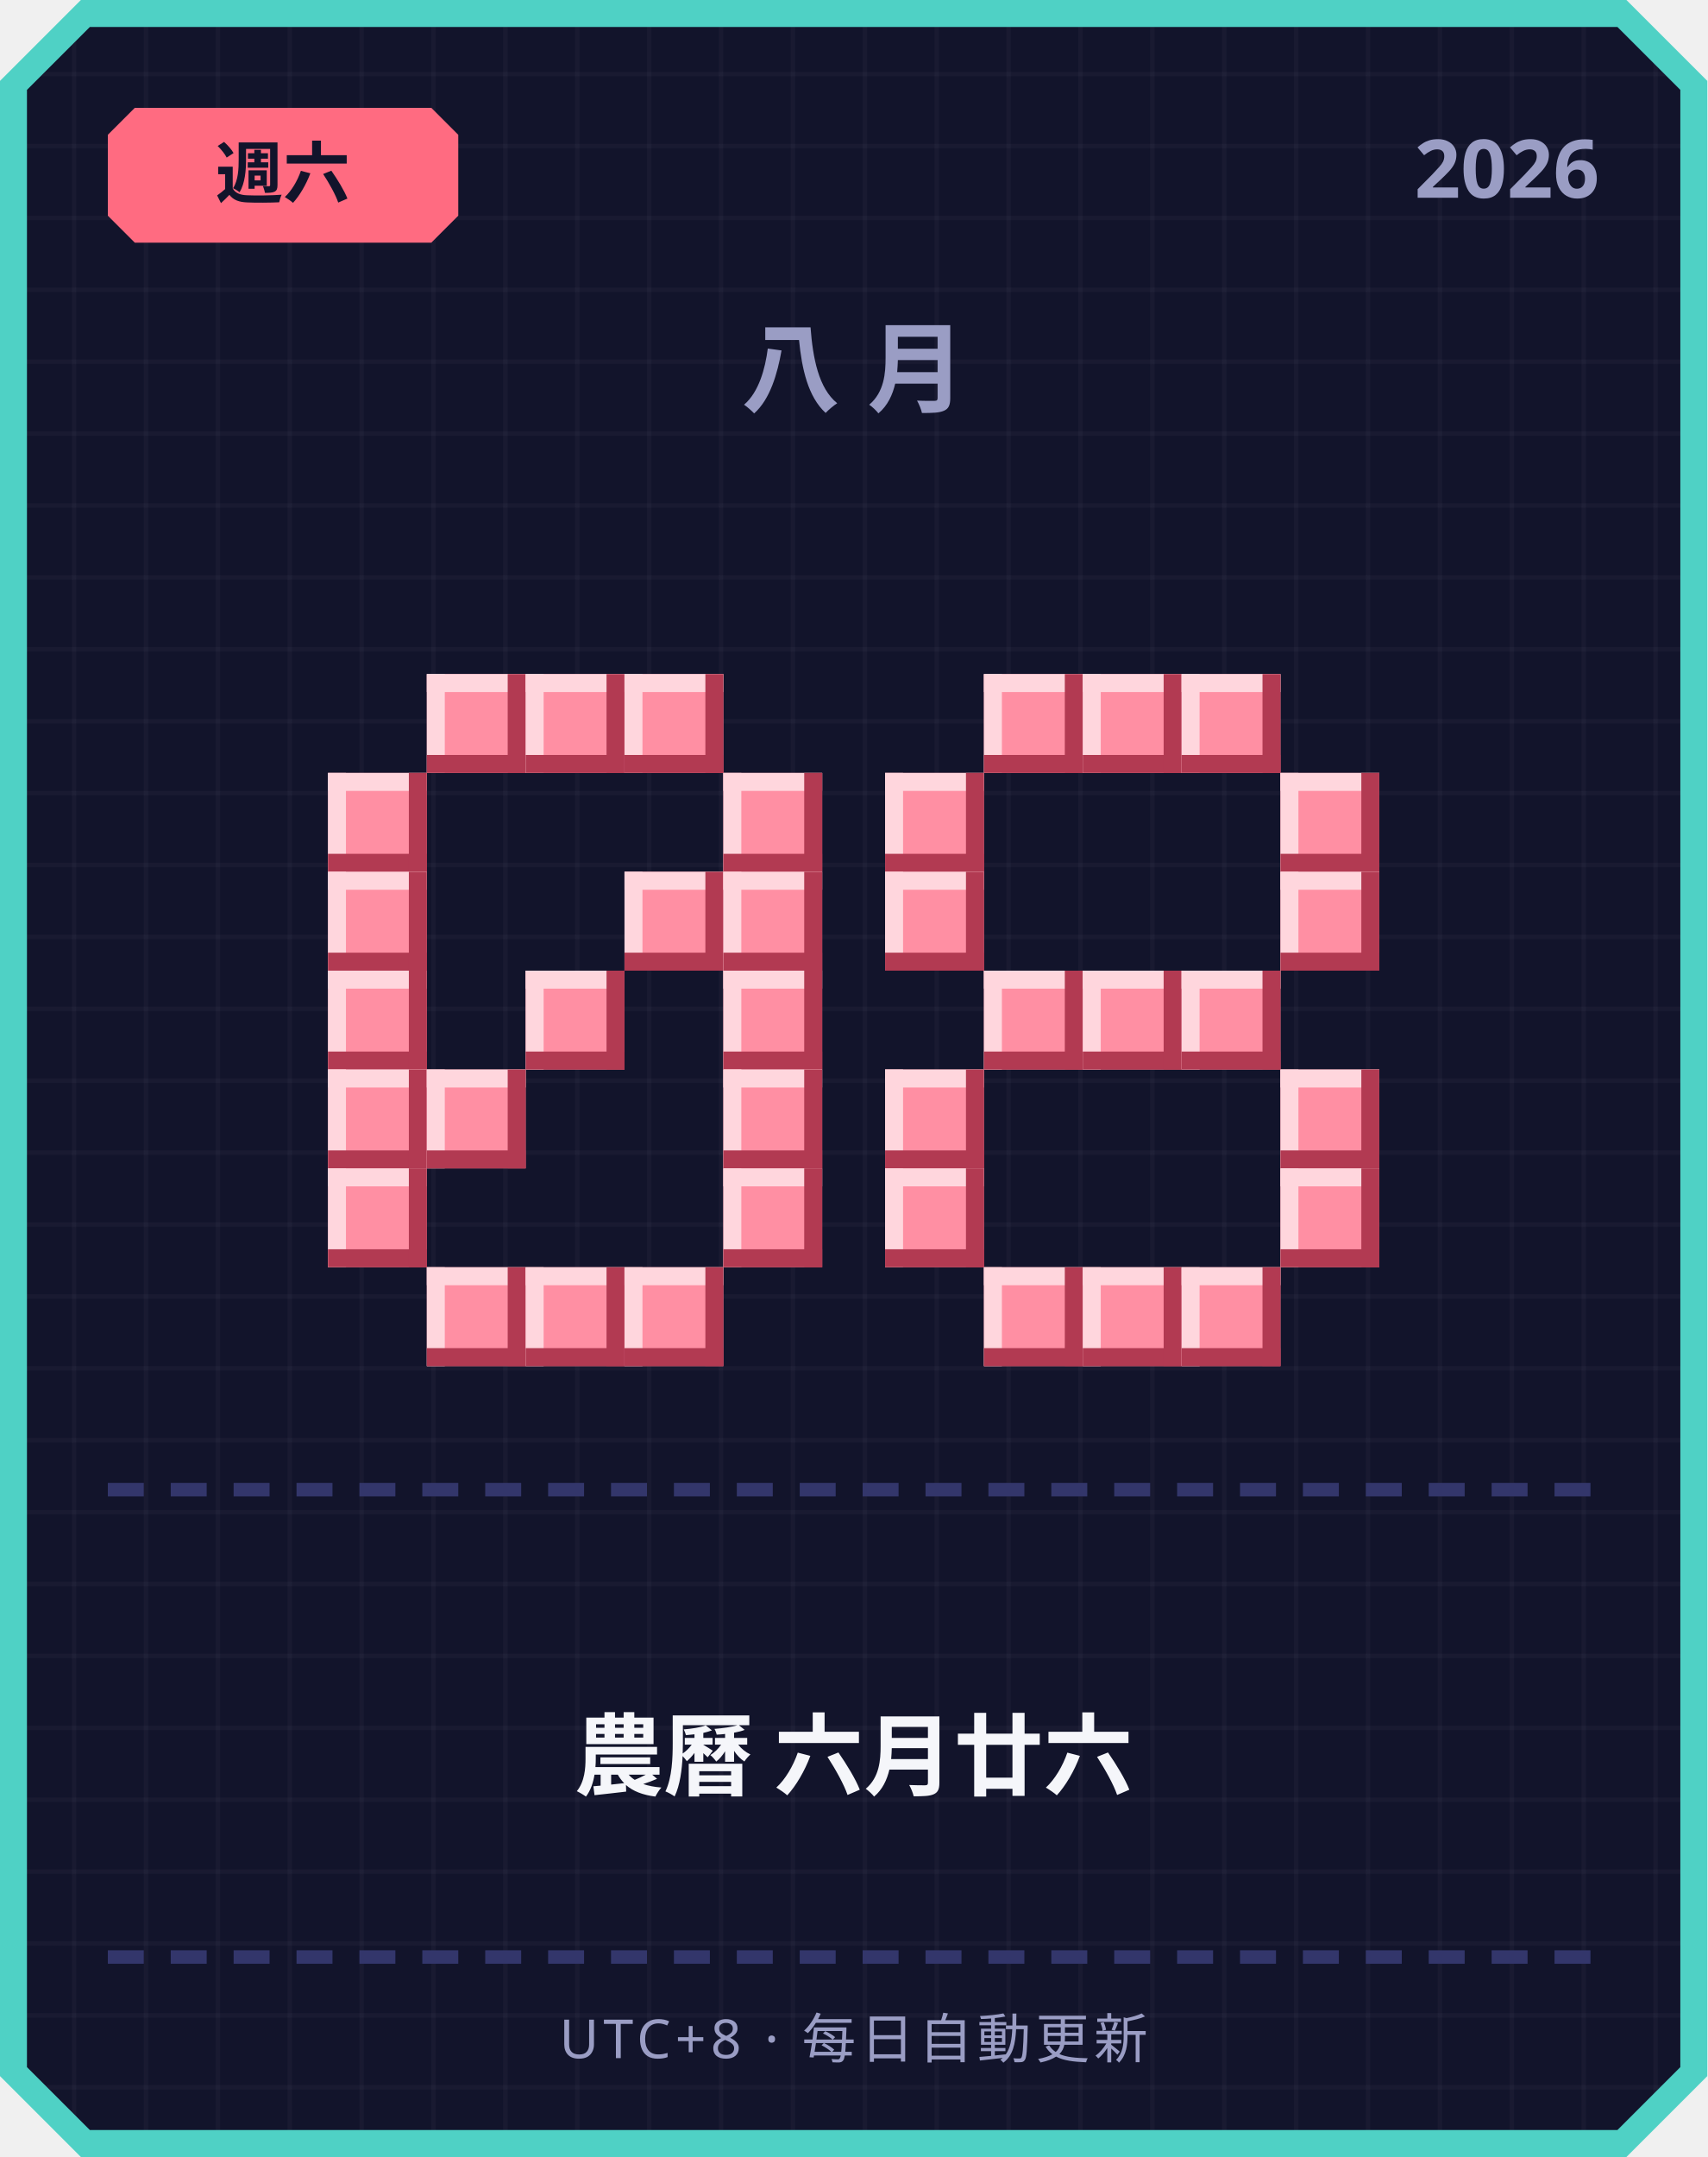
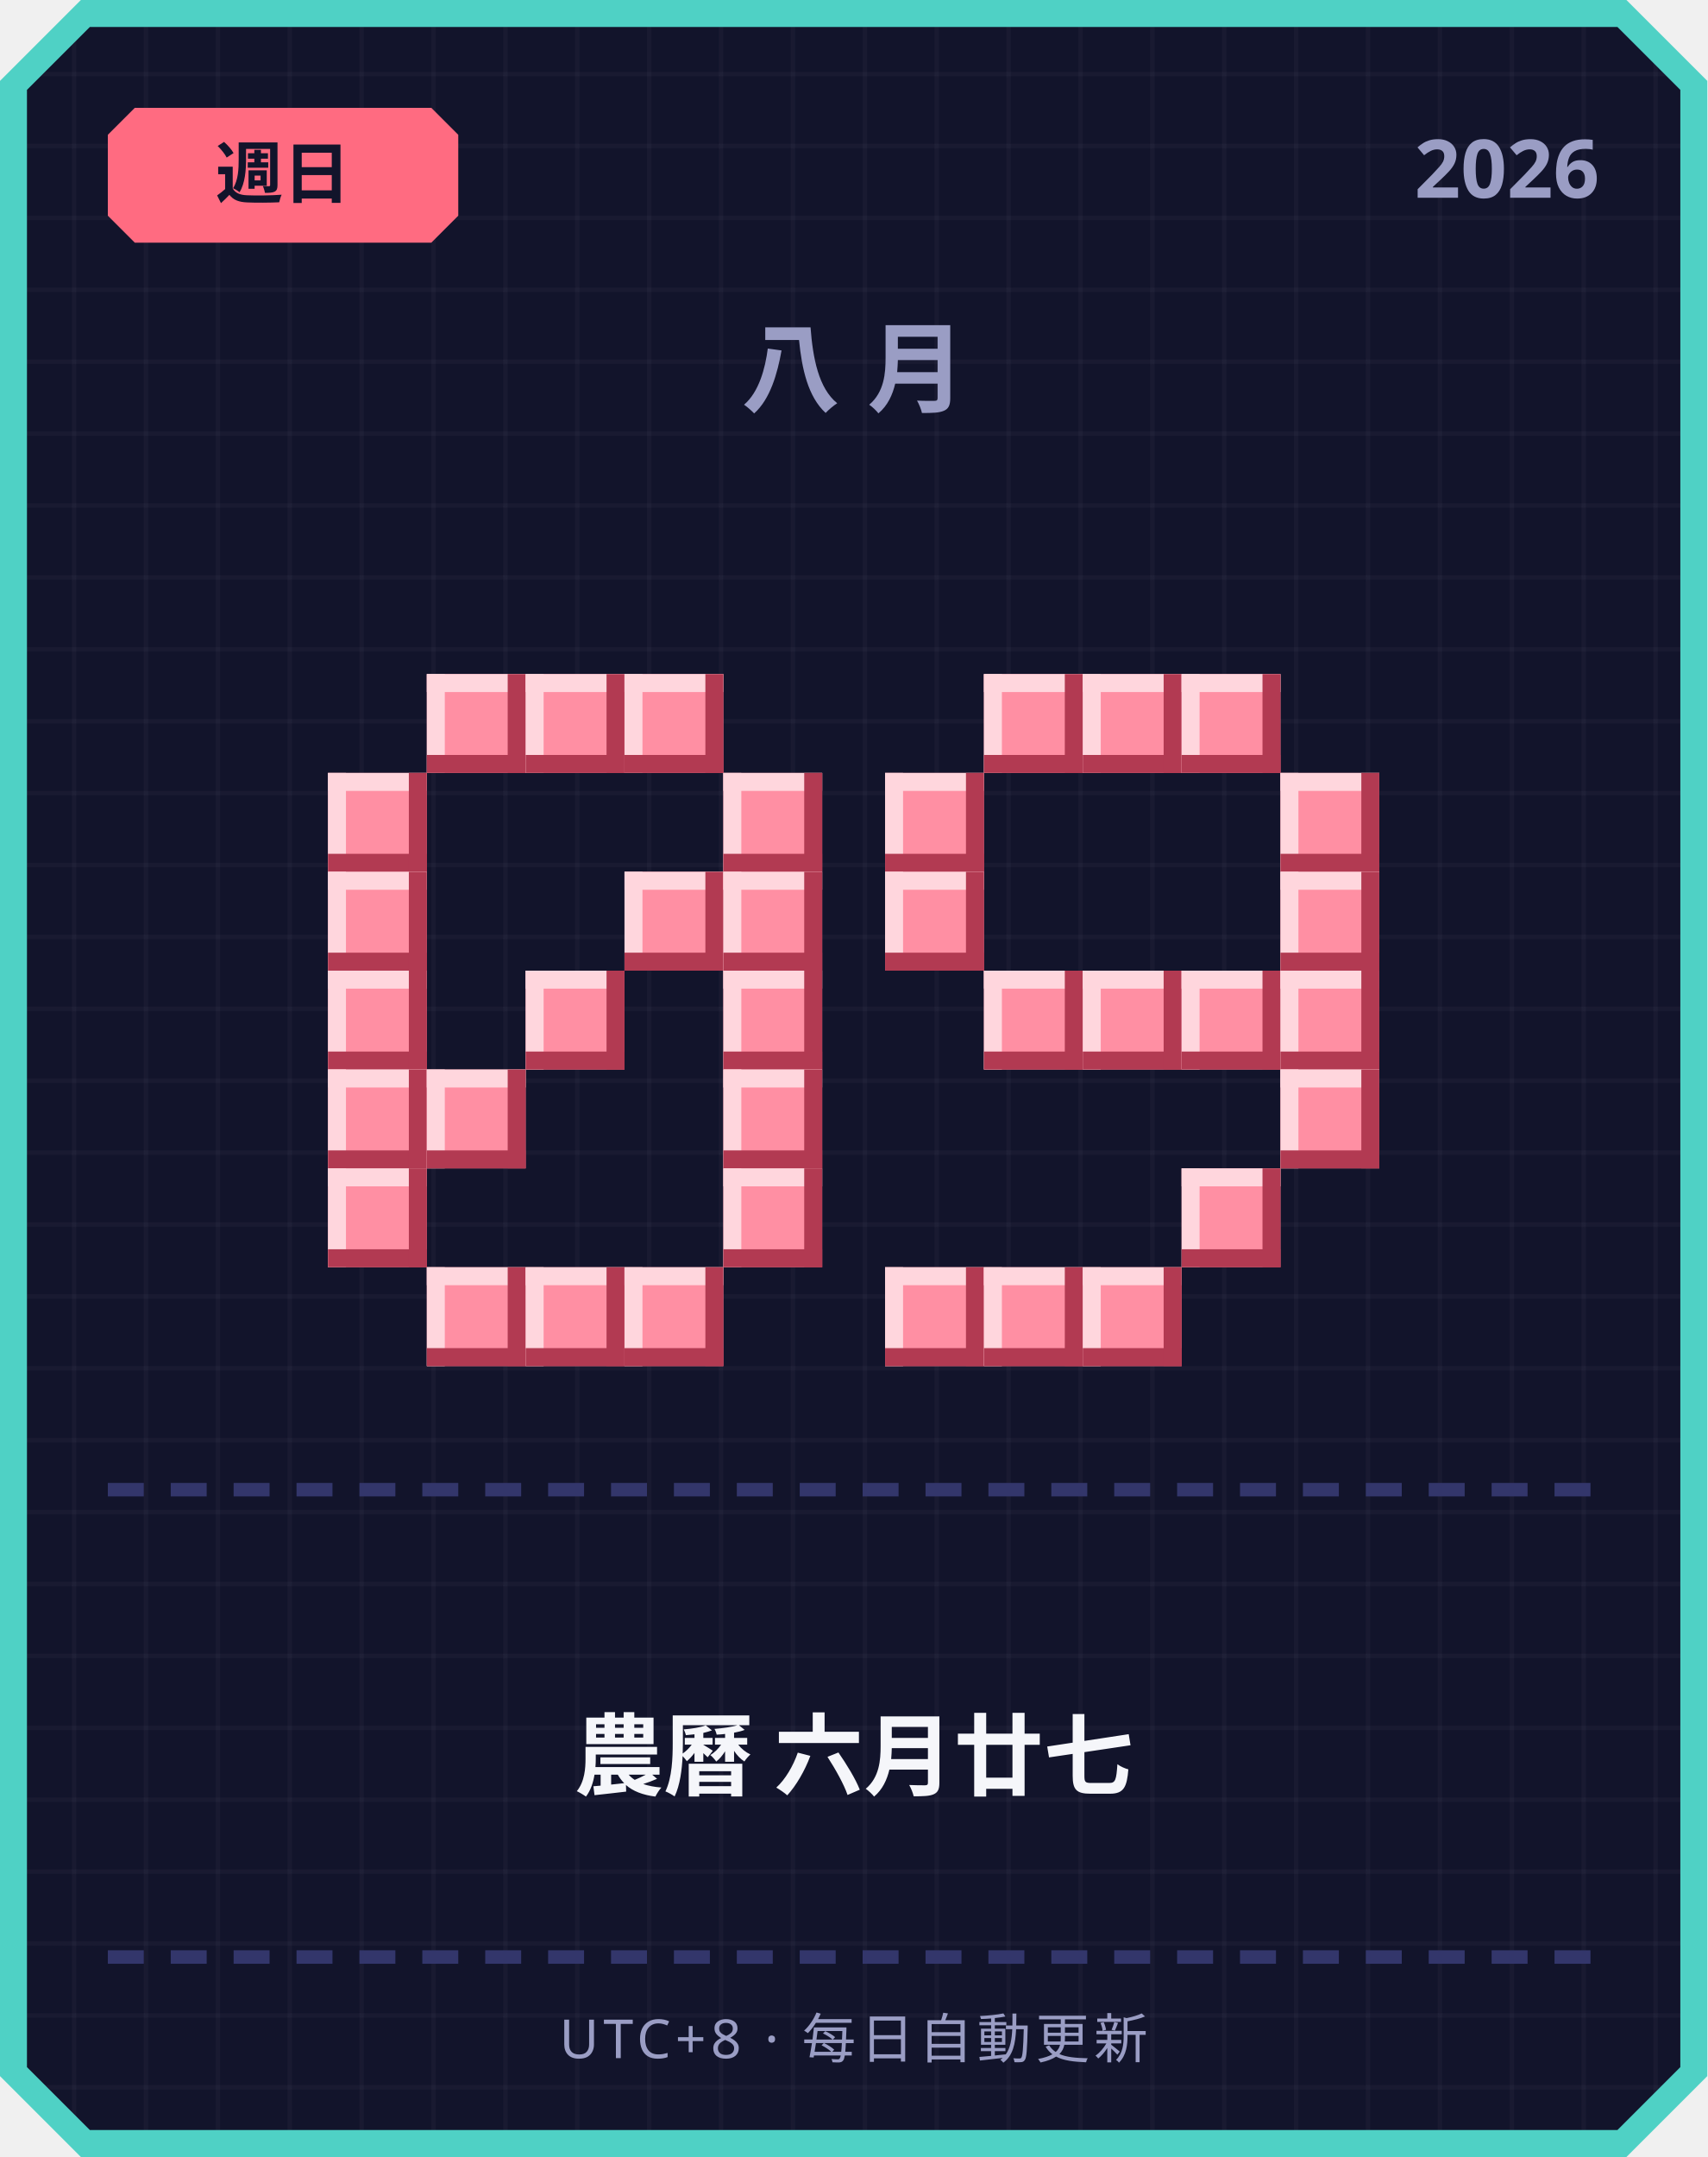
<svg xmlns="http://www.w3.org/2000/svg" width="380" height="480" viewBox="0 0 380 480">
  <defs>
    <pattern id="grid" width="16" height="16" patternUnits="userSpaceOnUse">
      <rect width="16" height="16" fill="#12142b" />
      <rect width="1" height="16" fill="#ffffff" opacity="0.03" />
      <rect width="16" height="1" fill="#ffffff" opacity="0.03" />
    </pattern>
  </defs>
  <path d="M 18,0 L 362,0 L 380,18 L 380,462 L 362,480 L 18,480 L 0,462 L 0,18 Z" fill="#4fd1c5" />
  <path d="M 20,6 L 360,6 L 374,20 L 374,460 L 360,474 L 20,474 L 6,460 L 6,20 Z" fill="url(#grid)" />
  <path d="M 30,24 L 96,24 L 102,30 L 102,48 L 96,54 L 30,54 L 24,48 L 24,30 Z" fill="#ff6b81" />
-   <text x="63" y="44" text-anchor="middle" font-family="'Segoe UI', sans-serif" font-size="15" font-weight="700" fill="#12142b">週六</text>
+   <text x="63" y="44" text-anchor="middle" font-family="'Segoe UI', sans-serif" font-size="15" font-weight="700" fill="#12142b">週日</text>
  <text x="356" y="44" text-anchor="end" font-family="'Segoe UI', sans-serif" font-size="18" font-weight="700" fill="#9a9dc4">2026</text>
  <text x="190" y="90" text-anchor="middle" font-family="'Segoe UI', sans-serif" font-size="22" font-weight="700" letter-spacing="6" fill="#9a9dc4">八月</text>
  <rect x="95" y="150" width="22" height="22" fill="#ff8fa3" />
  <rect x="95" y="150" width="22" height="4" fill="#ffd6dd" />
  <rect x="95" y="150" width="4" height="22" fill="#ffd6dd" />
  <rect x="95" y="168" width="22" height="4" fill="#b23a52" />
  <rect x="113" y="150" width="4" height="22" fill="#b23a52" />
  <rect x="117" y="150" width="22" height="22" fill="#ff8fa3" />
  <rect x="117" y="150" width="22" height="4" fill="#ffd6dd" />
  <rect x="117" y="150" width="4" height="22" fill="#ffd6dd" />
  <rect x="117" y="168" width="22" height="4" fill="#b23a52" />
  <rect x="135" y="150" width="4" height="22" fill="#b23a52" />
  <rect x="139" y="150" width="22" height="22" fill="#ff8fa3" />
  <rect x="139" y="150" width="22" height="4" fill="#ffd6dd" />
  <rect x="139" y="150" width="4" height="22" fill="#ffd6dd" />
  <rect x="139" y="168" width="22" height="4" fill="#b23a52" />
  <rect x="157" y="150" width="4" height="22" fill="#b23a52" />
  <rect x="73" y="172" width="22" height="22" fill="#ff8fa3" />
  <rect x="73" y="172" width="22" height="4" fill="#ffd6dd" />
  <rect x="73" y="172" width="4" height="22" fill="#ffd6dd" />
  <rect x="73" y="190" width="22" height="4" fill="#b23a52" />
  <rect x="91" y="172" width="4" height="22" fill="#b23a52" />
  <rect x="161" y="172" width="22" height="22" fill="#ff8fa3" />
  <rect x="161" y="172" width="22" height="4" fill="#ffd6dd" />
  <rect x="161" y="172" width="4" height="22" fill="#ffd6dd" />
  <rect x="161" y="190" width="22" height="4" fill="#b23a52" />
  <rect x="179" y="172" width="4" height="22" fill="#b23a52" />
  <rect x="73" y="194" width="22" height="22" fill="#ff8fa3" />
  <rect x="73" y="194" width="22" height="4" fill="#ffd6dd" />
  <rect x="73" y="194" width="4" height="22" fill="#ffd6dd" />
  <rect x="73" y="212" width="22" height="4" fill="#b23a52" />
  <rect x="91" y="194" width="4" height="22" fill="#b23a52" />
  <rect x="139" y="194" width="22" height="22" fill="#ff8fa3" />
  <rect x="139" y="194" width="22" height="4" fill="#ffd6dd" />
  <rect x="139" y="194" width="4" height="22" fill="#ffd6dd" />
  <rect x="139" y="212" width="22" height="4" fill="#b23a52" />
  <rect x="157" y="194" width="4" height="22" fill="#b23a52" />
  <rect x="161" y="194" width="22" height="22" fill="#ff8fa3" />
  <rect x="161" y="194" width="22" height="4" fill="#ffd6dd" />
  <rect x="161" y="194" width="4" height="22" fill="#ffd6dd" />
  <rect x="161" y="212" width="22" height="4" fill="#b23a52" />
  <rect x="179" y="194" width="4" height="22" fill="#b23a52" />
  <rect x="73" y="216" width="22" height="22" fill="#ff8fa3" />
  <rect x="73" y="216" width="22" height="4" fill="#ffd6dd" />
  <rect x="73" y="216" width="4" height="22" fill="#ffd6dd" />
  <rect x="73" y="234" width="22" height="4" fill="#b23a52" />
  <rect x="91" y="216" width="4" height="22" fill="#b23a52" />
  <rect x="117" y="216" width="22" height="22" fill="#ff8fa3" />
  <rect x="117" y="216" width="22" height="4" fill="#ffd6dd" />
  <rect x="117" y="216" width="4" height="22" fill="#ffd6dd" />
  <rect x="117" y="234" width="22" height="4" fill="#b23a52" />
  <rect x="135" y="216" width="4" height="22" fill="#b23a52" />
  <rect x="161" y="216" width="22" height="22" fill="#ff8fa3" />
  <rect x="161" y="216" width="22" height="4" fill="#ffd6dd" />
  <rect x="161" y="216" width="4" height="22" fill="#ffd6dd" />
  <rect x="161" y="234" width="22" height="4" fill="#b23a52" />
  <rect x="179" y="216" width="4" height="22" fill="#b23a52" />
  <rect x="73" y="238" width="22" height="22" fill="#ff8fa3" />
  <rect x="73" y="238" width="22" height="4" fill="#ffd6dd" />
  <rect x="73" y="238" width="4" height="22" fill="#ffd6dd" />
  <rect x="73" y="256" width="22" height="4" fill="#b23a52" />
  <rect x="91" y="238" width="4" height="22" fill="#b23a52" />
  <rect x="95" y="238" width="22" height="22" fill="#ff8fa3" />
  <rect x="95" y="238" width="22" height="4" fill="#ffd6dd" />
  <rect x="95" y="238" width="4" height="22" fill="#ffd6dd" />
  <rect x="95" y="256" width="22" height="4" fill="#b23a52" />
  <rect x="113" y="238" width="4" height="22" fill="#b23a52" />
  <rect x="161" y="238" width="22" height="22" fill="#ff8fa3" />
  <rect x="161" y="238" width="22" height="4" fill="#ffd6dd" />
  <rect x="161" y="238" width="4" height="22" fill="#ffd6dd" />
  <rect x="161" y="256" width="22" height="4" fill="#b23a52" />
  <rect x="179" y="238" width="4" height="22" fill="#b23a52" />
  <rect x="73" y="260" width="22" height="22" fill="#ff8fa3" />
  <rect x="73" y="260" width="22" height="4" fill="#ffd6dd" />
  <rect x="73" y="260" width="4" height="22" fill="#ffd6dd" />
  <rect x="73" y="278" width="22" height="4" fill="#b23a52" />
  <rect x="91" y="260" width="4" height="22" fill="#b23a52" />
  <rect x="161" y="260" width="22" height="22" fill="#ff8fa3" />
  <rect x="161" y="260" width="22" height="4" fill="#ffd6dd" />
  <rect x="161" y="260" width="4" height="22" fill="#ffd6dd" />
  <rect x="161" y="278" width="22" height="4" fill="#b23a52" />
  <rect x="179" y="260" width="4" height="22" fill="#b23a52" />
  <rect x="95" y="282" width="22" height="22" fill="#ff8fa3" />
  <rect x="95" y="282" width="22" height="4" fill="#ffd6dd" />
  <rect x="95" y="282" width="4" height="22" fill="#ffd6dd" />
  <rect x="95" y="300" width="22" height="4" fill="#b23a52" />
  <rect x="113" y="282" width="4" height="22" fill="#b23a52" />
  <rect x="117" y="282" width="22" height="22" fill="#ff8fa3" />
  <rect x="117" y="282" width="22" height="4" fill="#ffd6dd" />
  <rect x="117" y="282" width="4" height="22" fill="#ffd6dd" />
  <rect x="117" y="300" width="22" height="4" fill="#b23a52" />
  <rect x="135" y="282" width="4" height="22" fill="#b23a52" />
  <rect x="139" y="282" width="22" height="22" fill="#ff8fa3" />
  <rect x="139" y="282" width="22" height="4" fill="#ffd6dd" />
  <rect x="139" y="282" width="4" height="22" fill="#ffd6dd" />
  <rect x="139" y="300" width="22" height="4" fill="#b23a52" />
  <rect x="157" y="282" width="4" height="22" fill="#b23a52" />
  <rect x="219" y="150" width="22" height="22" fill="#ff8fa3" />
  <rect x="219" y="150" width="22" height="4" fill="#ffd6dd" />
  <rect x="219" y="150" width="4" height="22" fill="#ffd6dd" />
  <rect x="219" y="168" width="22" height="4" fill="#b23a52" />
  <rect x="237" y="150" width="4" height="22" fill="#b23a52" />
  <rect x="241" y="150" width="22" height="22" fill="#ff8fa3" />
  <rect x="241" y="150" width="22" height="4" fill="#ffd6dd" />
  <rect x="241" y="150" width="4" height="22" fill="#ffd6dd" />
  <rect x="241" y="168" width="22" height="4" fill="#b23a52" />
  <rect x="259" y="150" width="4" height="22" fill="#b23a52" />
  <rect x="263" y="150" width="22" height="22" fill="#ff8fa3" />
  <rect x="263" y="150" width="22" height="4" fill="#ffd6dd" />
  <rect x="263" y="150" width="4" height="22" fill="#ffd6dd" />
  <rect x="263" y="168" width="22" height="4" fill="#b23a52" />
  <rect x="281" y="150" width="4" height="22" fill="#b23a52" />
  <rect x="197" y="172" width="22" height="22" fill="#ff8fa3" />
  <rect x="197" y="172" width="22" height="4" fill="#ffd6dd" />
  <rect x="197" y="172" width="4" height="22" fill="#ffd6dd" />
  <rect x="197" y="190" width="22" height="4" fill="#b23a52" />
  <rect x="215" y="172" width="4" height="22" fill="#b23a52" />
  <rect x="285" y="172" width="22" height="22" fill="#ff8fa3" />
  <rect x="285" y="172" width="22" height="4" fill="#ffd6dd" />
  <rect x="285" y="172" width="4" height="22" fill="#ffd6dd" />
  <rect x="285" y="190" width="22" height="4" fill="#b23a52" />
  <rect x="303" y="172" width="4" height="22" fill="#b23a52" />
  <rect x="197" y="194" width="22" height="22" fill="#ff8fa3" />
  <rect x="197" y="194" width="22" height="4" fill="#ffd6dd" />
  <rect x="197" y="194" width="4" height="22" fill="#ffd6dd" />
  <rect x="197" y="212" width="22" height="4" fill="#b23a52" />
  <rect x="215" y="194" width="4" height="22" fill="#b23a52" />
  <rect x="285" y="194" width="22" height="22" fill="#ff8fa3" />
  <rect x="285" y="194" width="22" height="4" fill="#ffd6dd" />
  <rect x="285" y="194" width="4" height="22" fill="#ffd6dd" />
  <rect x="285" y="212" width="22" height="4" fill="#b23a52" />
  <rect x="303" y="194" width="4" height="22" fill="#b23a52" />
  <rect x="219" y="216" width="22" height="22" fill="#ff8fa3" />
  <rect x="219" y="216" width="22" height="4" fill="#ffd6dd" />
  <rect x="219" y="216" width="4" height="22" fill="#ffd6dd" />
  <rect x="219" y="234" width="22" height="4" fill="#b23a52" />
  <rect x="237" y="216" width="4" height="22" fill="#b23a52" />
  <rect x="241" y="216" width="22" height="22" fill="#ff8fa3" />
  <rect x="241" y="216" width="22" height="4" fill="#ffd6dd" />
  <rect x="241" y="216" width="4" height="22" fill="#ffd6dd" />
  <rect x="241" y="234" width="22" height="4" fill="#b23a52" />
  <rect x="259" y="216" width="4" height="22" fill="#b23a52" />
  <rect x="263" y="216" width="22" height="22" fill="#ff8fa3" />
  <rect x="263" y="216" width="22" height="4" fill="#ffd6dd" />
  <rect x="263" y="216" width="4" height="22" fill="#ffd6dd" />
  <rect x="263" y="234" width="22" height="4" fill="#b23a52" />
  <rect x="281" y="216" width="4" height="22" fill="#b23a52" />
-   <rect x="197" y="238" width="22" height="22" fill="#ff8fa3" />
-   <rect x="197" y="238" width="22" height="4" fill="#ffd6dd" />
-   <rect x="197" y="238" width="4" height="22" fill="#ffd6dd" />
-   <rect x="197" y="256" width="22" height="4" fill="#b23a52" />
-   <rect x="215" y="238" width="4" height="22" fill="#b23a52" />
+   <rect x="285" y="216" width="22" height="22" fill="#ff8fa3" />
+   <rect x="285" y="216" width="22" height="4" fill="#ffd6dd" />
+   <rect x="285" y="216" width="4" height="22" fill="#ffd6dd" />
+   <rect x="285" y="234" width="22" height="4" fill="#b23a52" />
+   <rect x="303" y="216" width="4" height="22" fill="#b23a52" />
  <rect x="285" y="238" width="22" height="22" fill="#ff8fa3" />
  <rect x="285" y="238" width="22" height="4" fill="#ffd6dd" />
  <rect x="285" y="238" width="4" height="22" fill="#ffd6dd" />
  <rect x="285" y="256" width="22" height="4" fill="#b23a52" />
  <rect x="303" y="238" width="4" height="22" fill="#b23a52" />
-   <rect x="197" y="260" width="22" height="22" fill="#ff8fa3" />
-   <rect x="197" y="260" width="22" height="4" fill="#ffd6dd" />
-   <rect x="197" y="260" width="4" height="22" fill="#ffd6dd" />
-   <rect x="197" y="278" width="22" height="4" fill="#b23a52" />
-   <rect x="215" y="260" width="4" height="22" fill="#b23a52" />
-   <rect x="285" y="260" width="22" height="22" fill="#ff8fa3" />
-   <rect x="285" y="260" width="22" height="4" fill="#ffd6dd" />
-   <rect x="285" y="260" width="4" height="22" fill="#ffd6dd" />
-   <rect x="285" y="278" width="22" height="4" fill="#b23a52" />
-   <rect x="303" y="260" width="4" height="22" fill="#b23a52" />
+   <rect x="263" y="260" width="22" height="22" fill="#ff8fa3" />
+   <rect x="263" y="260" width="22" height="4" fill="#ffd6dd" />
+   <rect x="263" y="260" width="4" height="22" fill="#ffd6dd" />
+   <rect x="263" y="278" width="22" height="4" fill="#b23a52" />
+   <rect x="281" y="260" width="4" height="22" fill="#b23a52" />
+   <rect x="197" y="282" width="22" height="22" fill="#ff8fa3" />
+   <rect x="197" y="282" width="22" height="4" fill="#ffd6dd" />
+   <rect x="197" y="282" width="4" height="22" fill="#ffd6dd" />
+   <rect x="197" y="300" width="22" height="4" fill="#b23a52" />
+   <rect x="215" y="282" width="4" height="22" fill="#b23a52" />
  <rect x="219" y="282" width="22" height="22" fill="#ff8fa3" />
  <rect x="219" y="282" width="22" height="4" fill="#ffd6dd" />
  <rect x="219" y="282" width="4" height="22" fill="#ffd6dd" />
  <rect x="219" y="300" width="22" height="4" fill="#b23a52" />
  <rect x="237" y="282" width="4" height="22" fill="#b23a52" />
  <rect x="241" y="282" width="22" height="22" fill="#ff8fa3" />
  <rect x="241" y="282" width="22" height="4" fill="#ffd6dd" />
  <rect x="241" y="282" width="4" height="22" fill="#ffd6dd" />
  <rect x="241" y="300" width="22" height="4" fill="#b23a52" />
  <rect x="259" y="282" width="4" height="22" fill="#b23a52" />
-   <rect x="263" y="282" width="22" height="22" fill="#ff8fa3" />
-   <rect x="263" y="282" width="22" height="4" fill="#ffd6dd" />
-   <rect x="263" y="282" width="4" height="22" fill="#ffd6dd" />
-   <rect x="263" y="300" width="22" height="4" fill="#b23a52" />
-   <rect x="281" y="282" width="4" height="22" fill="#b23a52" />
  <rect x="24" y="330" width="8" height="3" fill="#33366b" />
  <rect x="38" y="330" width="8" height="3" fill="#33366b" />
  <rect x="52" y="330" width="8" height="3" fill="#33366b" />
  <rect x="66" y="330" width="8" height="3" fill="#33366b" />
  <rect x="80" y="330" width="8" height="3" fill="#33366b" />
  <rect x="94" y="330" width="8" height="3" fill="#33366b" />
  <rect x="108" y="330" width="8" height="3" fill="#33366b" />
  <rect x="122" y="330" width="8" height="3" fill="#33366b" />
  <rect x="136" y="330" width="8" height="3" fill="#33366b" />
  <rect x="150" y="330" width="8" height="3" fill="#33366b" />
  <rect x="164" y="330" width="8" height="3" fill="#33366b" />
  <rect x="178" y="330" width="8" height="3" fill="#33366b" />
  <rect x="192" y="330" width="8" height="3" fill="#33366b" />
  <rect x="206" y="330" width="8" height="3" fill="#33366b" />
  <rect x="220" y="330" width="8" height="3" fill="#33366b" />
  <rect x="234" y="330" width="8" height="3" fill="#33366b" />
  <rect x="248" y="330" width="8" height="3" fill="#33366b" />
  <rect x="262" y="330" width="8" height="3" fill="#33366b" />
  <rect x="276" y="330" width="8" height="3" fill="#33366b" />
  <rect x="290" y="330" width="8" height="3" fill="#33366b" />
  <rect x="304" y="330" width="8" height="3" fill="#33366b" />
  <rect x="318" y="330" width="8" height="3" fill="#33366b" />
  <rect x="332" y="330" width="8" height="3" fill="#33366b" />
  <rect x="346" y="330" width="8" height="3" fill="#33366b" />
-   <text x="190" y="398" text-anchor="middle" font-family="'Segoe UI', 'Microsoft JhengHei', sans-serif" font-size="20" font-weight="700" fill="#f5f6fa">農曆 六月廿六</text>
+   <text x="190" y="398" text-anchor="middle" font-family="'Segoe UI', 'Microsoft JhengHei', sans-serif" font-size="20" font-weight="700" fill="#f5f6fa">農曆 六月廿七</text>
  <rect x="24" y="434" width="8" height="3" fill="#33366b" />
  <rect x="38" y="434" width="8" height="3" fill="#33366b" />
  <rect x="52" y="434" width="8" height="3" fill="#33366b" />
  <rect x="66" y="434" width="8" height="3" fill="#33366b" />
  <rect x="80" y="434" width="8" height="3" fill="#33366b" />
  <rect x="94" y="434" width="8" height="3" fill="#33366b" />
  <rect x="108" y="434" width="8" height="3" fill="#33366b" />
  <rect x="122" y="434" width="8" height="3" fill="#33366b" />
  <rect x="136" y="434" width="8" height="3" fill="#33366b" />
  <rect x="150" y="434" width="8" height="3" fill="#33366b" />
  <rect x="164" y="434" width="8" height="3" fill="#33366b" />
  <rect x="178" y="434" width="8" height="3" fill="#33366b" />
  <rect x="192" y="434" width="8" height="3" fill="#33366b" />
  <rect x="206" y="434" width="8" height="3" fill="#33366b" />
  <rect x="220" y="434" width="8" height="3" fill="#33366b" />
  <rect x="234" y="434" width="8" height="3" fill="#33366b" />
  <rect x="248" y="434" width="8" height="3" fill="#33366b" />
  <rect x="262" y="434" width="8" height="3" fill="#33366b" />
  <rect x="276" y="434" width="8" height="3" fill="#33366b" />
  <rect x="290" y="434" width="8" height="3" fill="#33366b" />
  <rect x="304" y="434" width="8" height="3" fill="#33366b" />
  <rect x="318" y="434" width="8" height="3" fill="#33366b" />
  <rect x="332" y="434" width="8" height="3" fill="#33366b" />
  <rect x="346" y="434" width="8" height="3" fill="#33366b" />
  <text x="190" y="458" text-anchor="middle" font-family="'Segoe UI', sans-serif" font-size="12" letter-spacing="1" fill="#9a9dc4">UTC+8 · 每日自動更新</text>
</svg>
